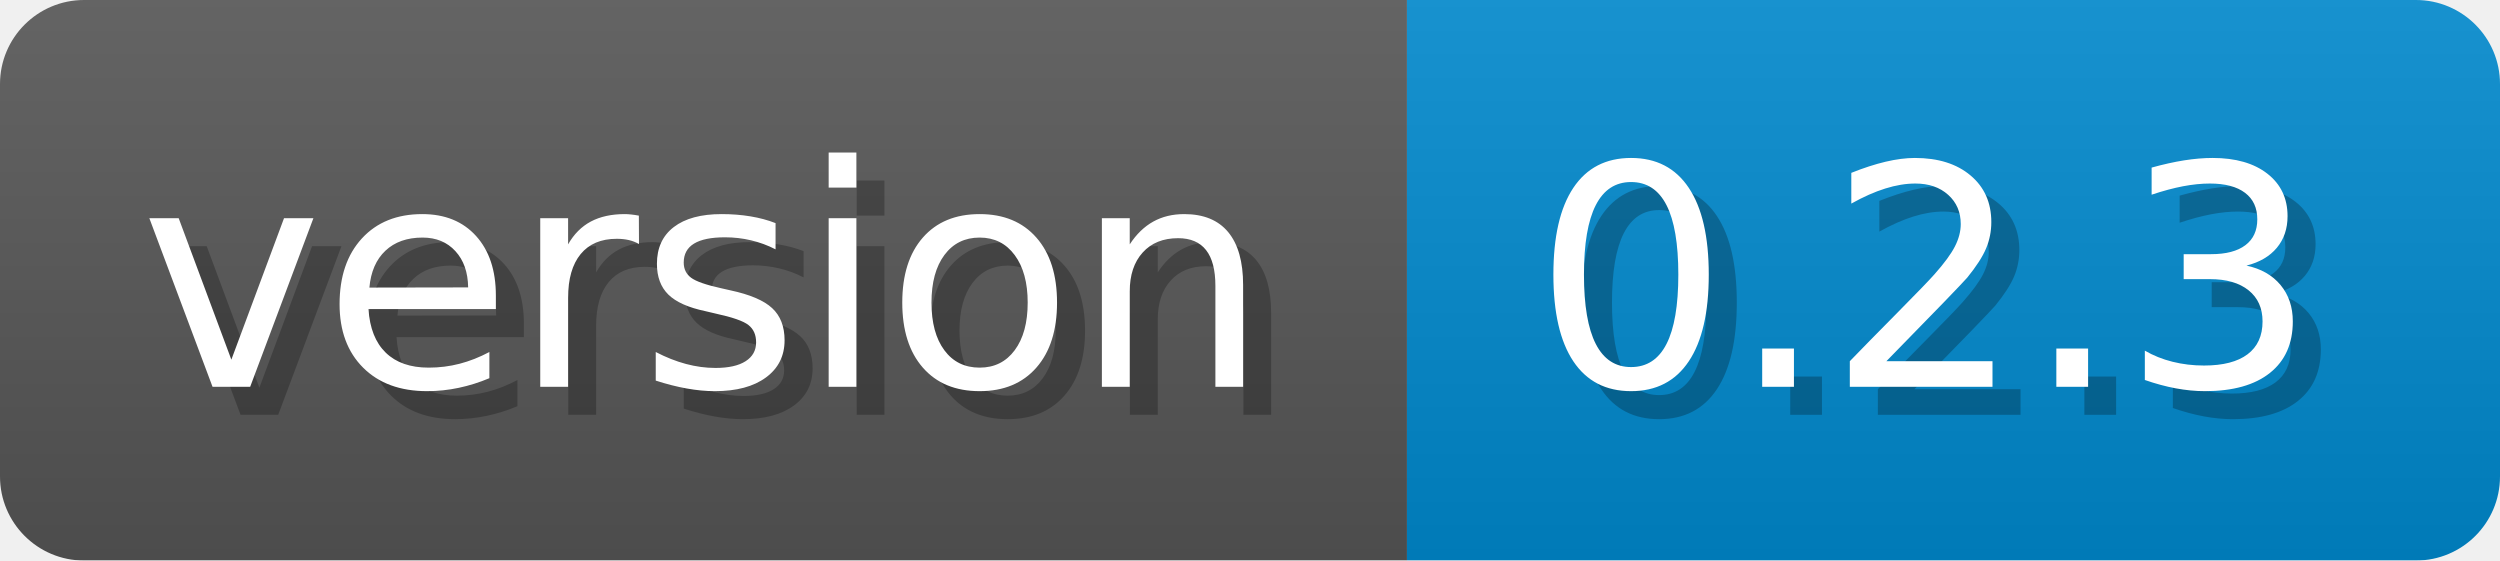
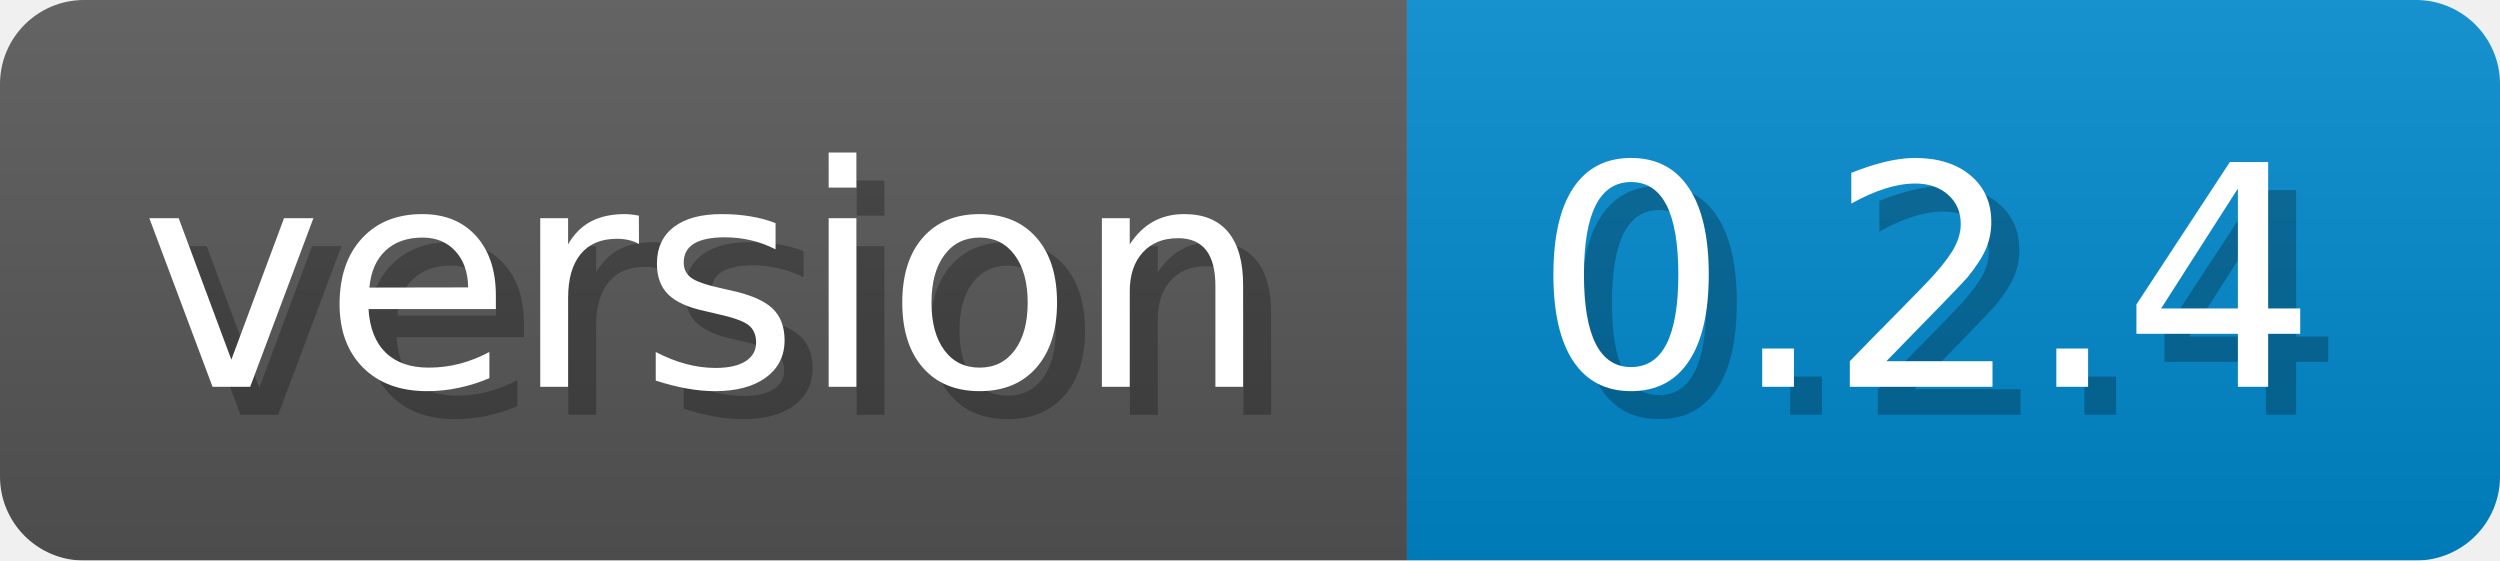
- <svg xmlns="http://www.w3.org/2000/svg" width="89.2" height="20" viewBox="0 0 892 200" role="img" aria-label="version: 0.2.3">
-   <linearGradient id="UWDqO" x2="0" y2="100%">
+ <svg xmlns="http://www.w3.org/2000/svg" width="89.2" height="20" viewBox="0 0 892 200" role="img" aria-label="version: 0.2.4">
+   <linearGradient id="NmFFm" x2="0" y2="100%">
    <stop offset="0" stop-opacity=".1" stop-color="#EEE" />
    <stop offset="1" stop-opacity=".1" />
  </linearGradient>
-   <mask id="lFoed">
+   <mask id="JAchM">
    <rect width="892" height="200" rx="30" fill="#FFF" />
  </mask>
-   <g mask="url(#lFoed)">
+   <g mask="url(#JAchM)">
    <rect width="502" height="200" fill="#555" />
    <rect width="390" height="200" fill="#08C" x="502" />
-     <rect width="892" height="200" fill="url(#UWDqO)" />
+     <rect width="892" height="200" fill="url(#NmFFm)" />
  </g>
  <g aria-hidden="true" fill="#fff" text-anchor="start" font-family="Verdana,DejaVu Sans,sans-serif" font-size="110">
    <text x="60" y="148" textLength="402" fill="#000" opacity="0.25">version</text>
    <text x="50" y="138" textLength="402">version</text>
-     <text x="557" y="148" textLength="290" fill="#000" opacity="0.25">0.2.3</text>
-     <text x="547" y="138" textLength="290">0.2.3</text>
+     <text x="557" y="148" textLength="290" fill="#000" opacity="0.25">0.2.4</text>
+     <text x="547" y="138" textLength="290">0.2.4</text>
  </g>
</svg>
